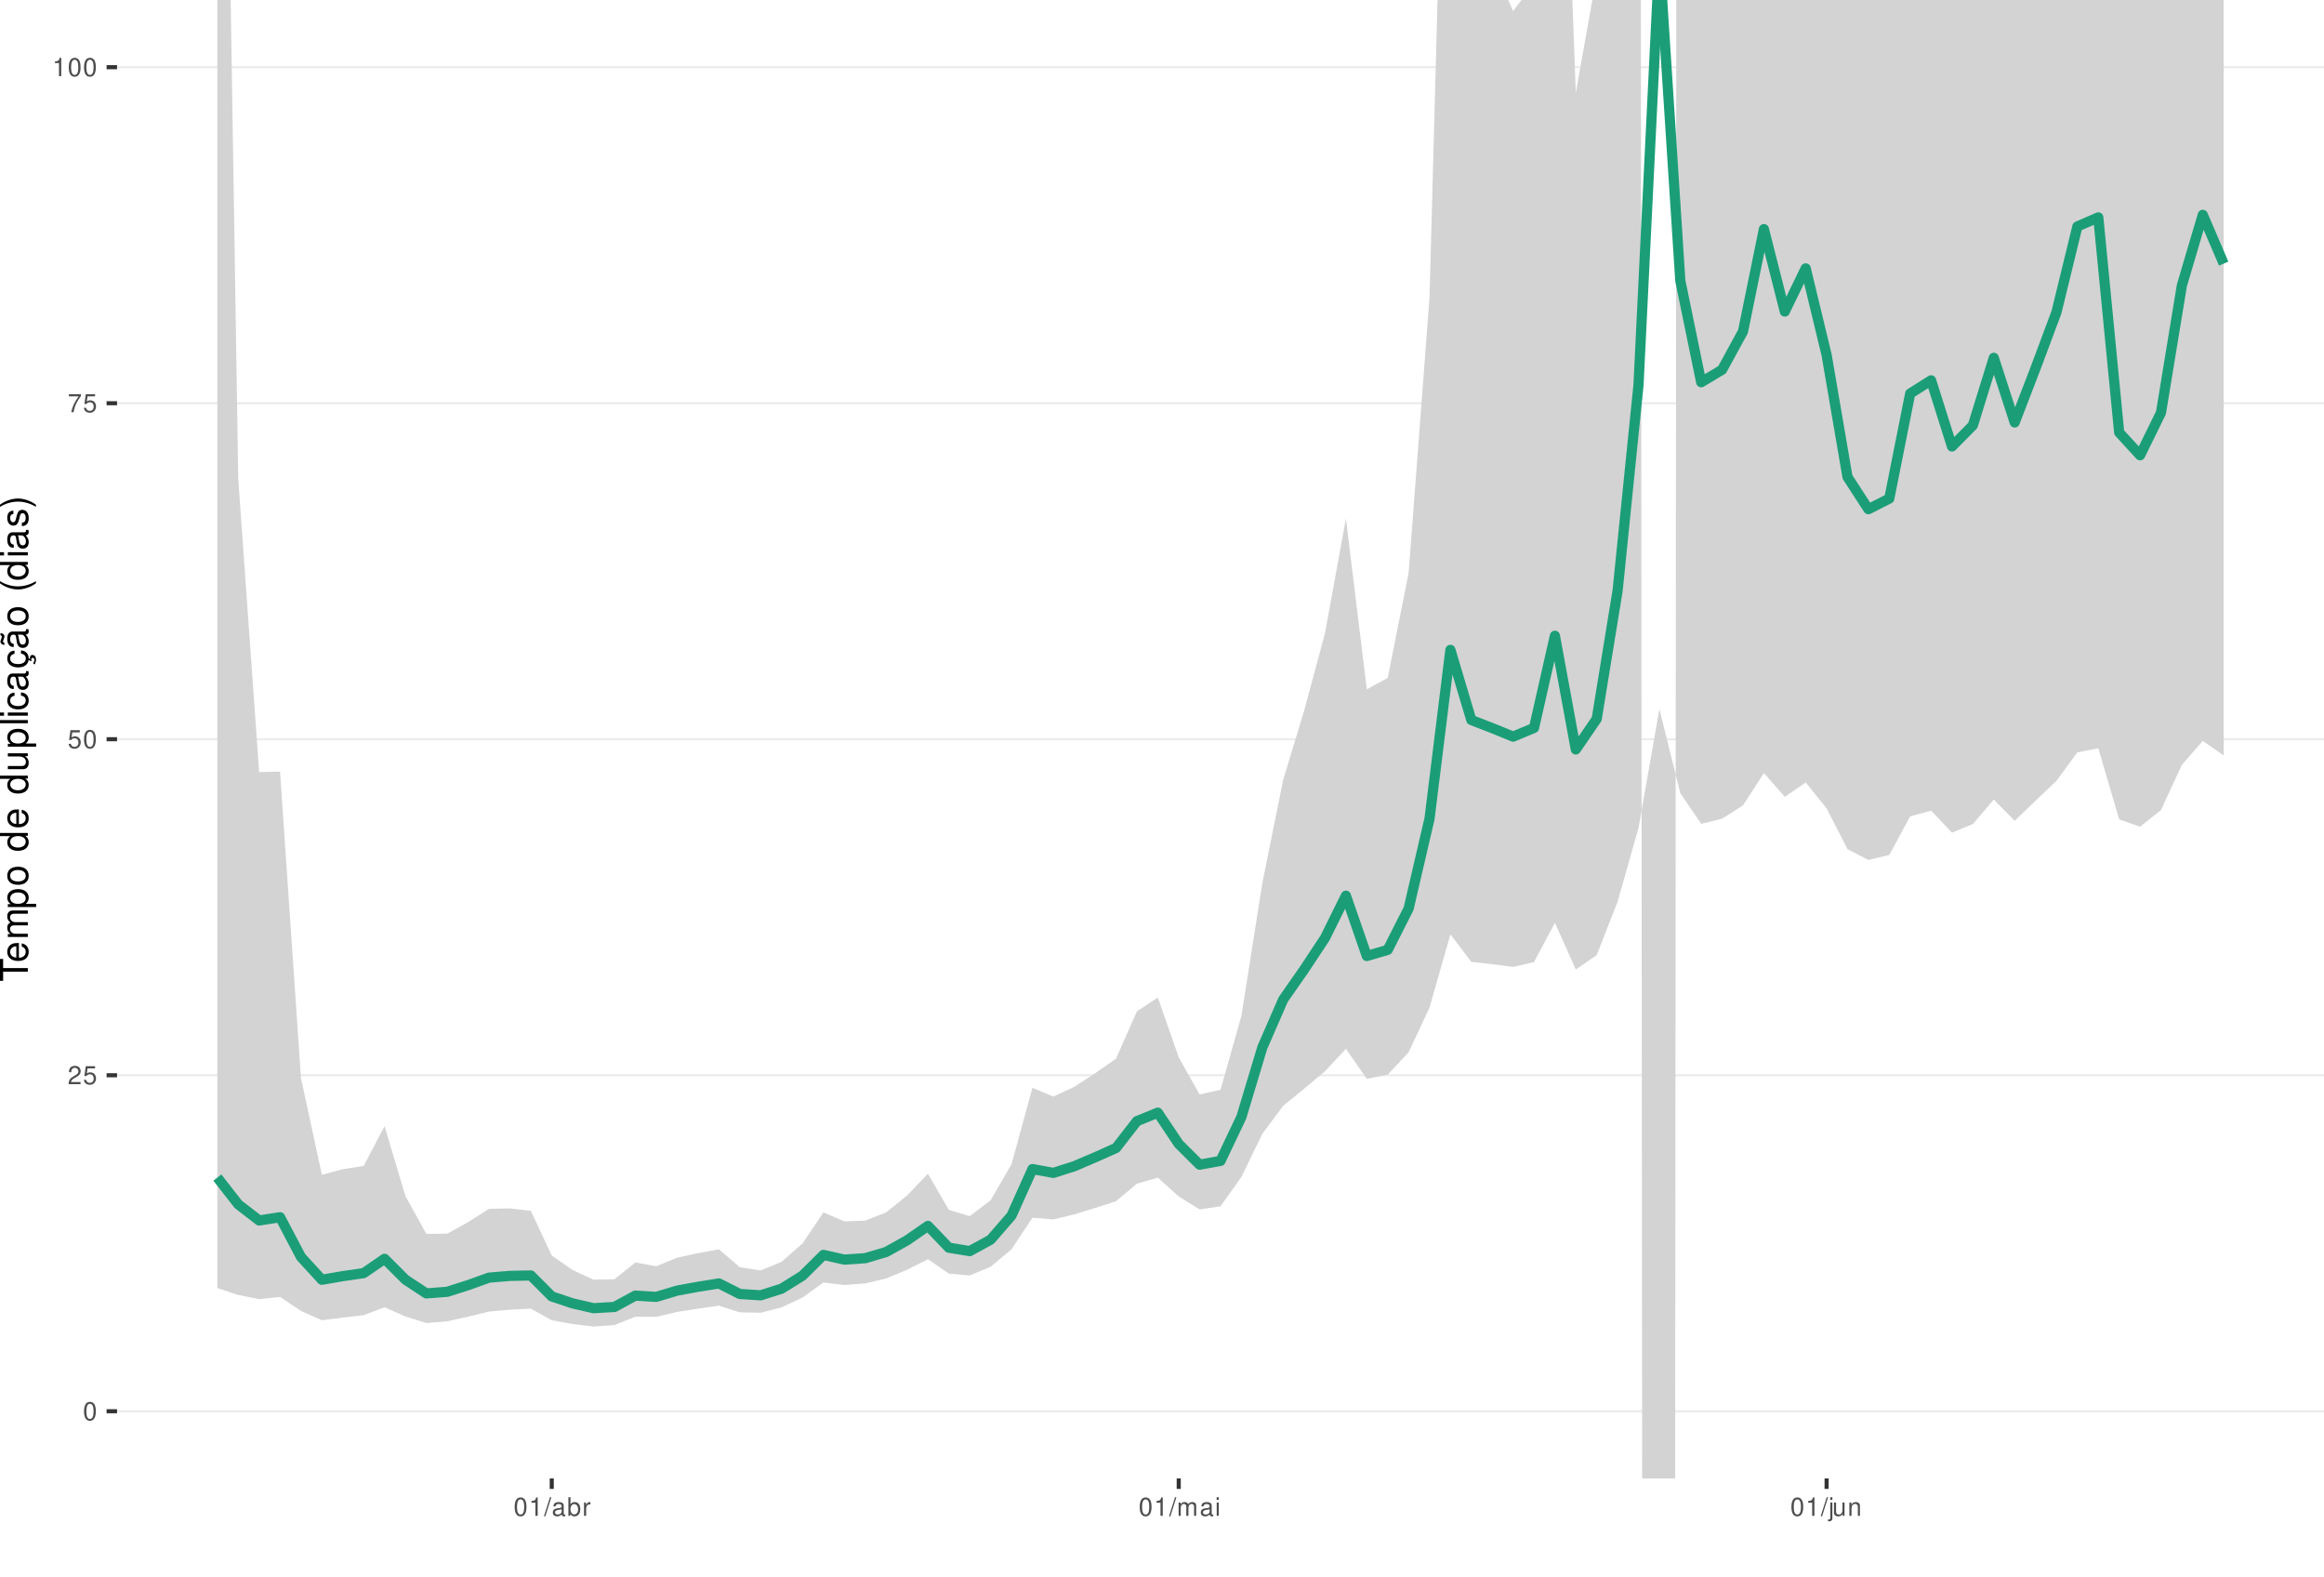
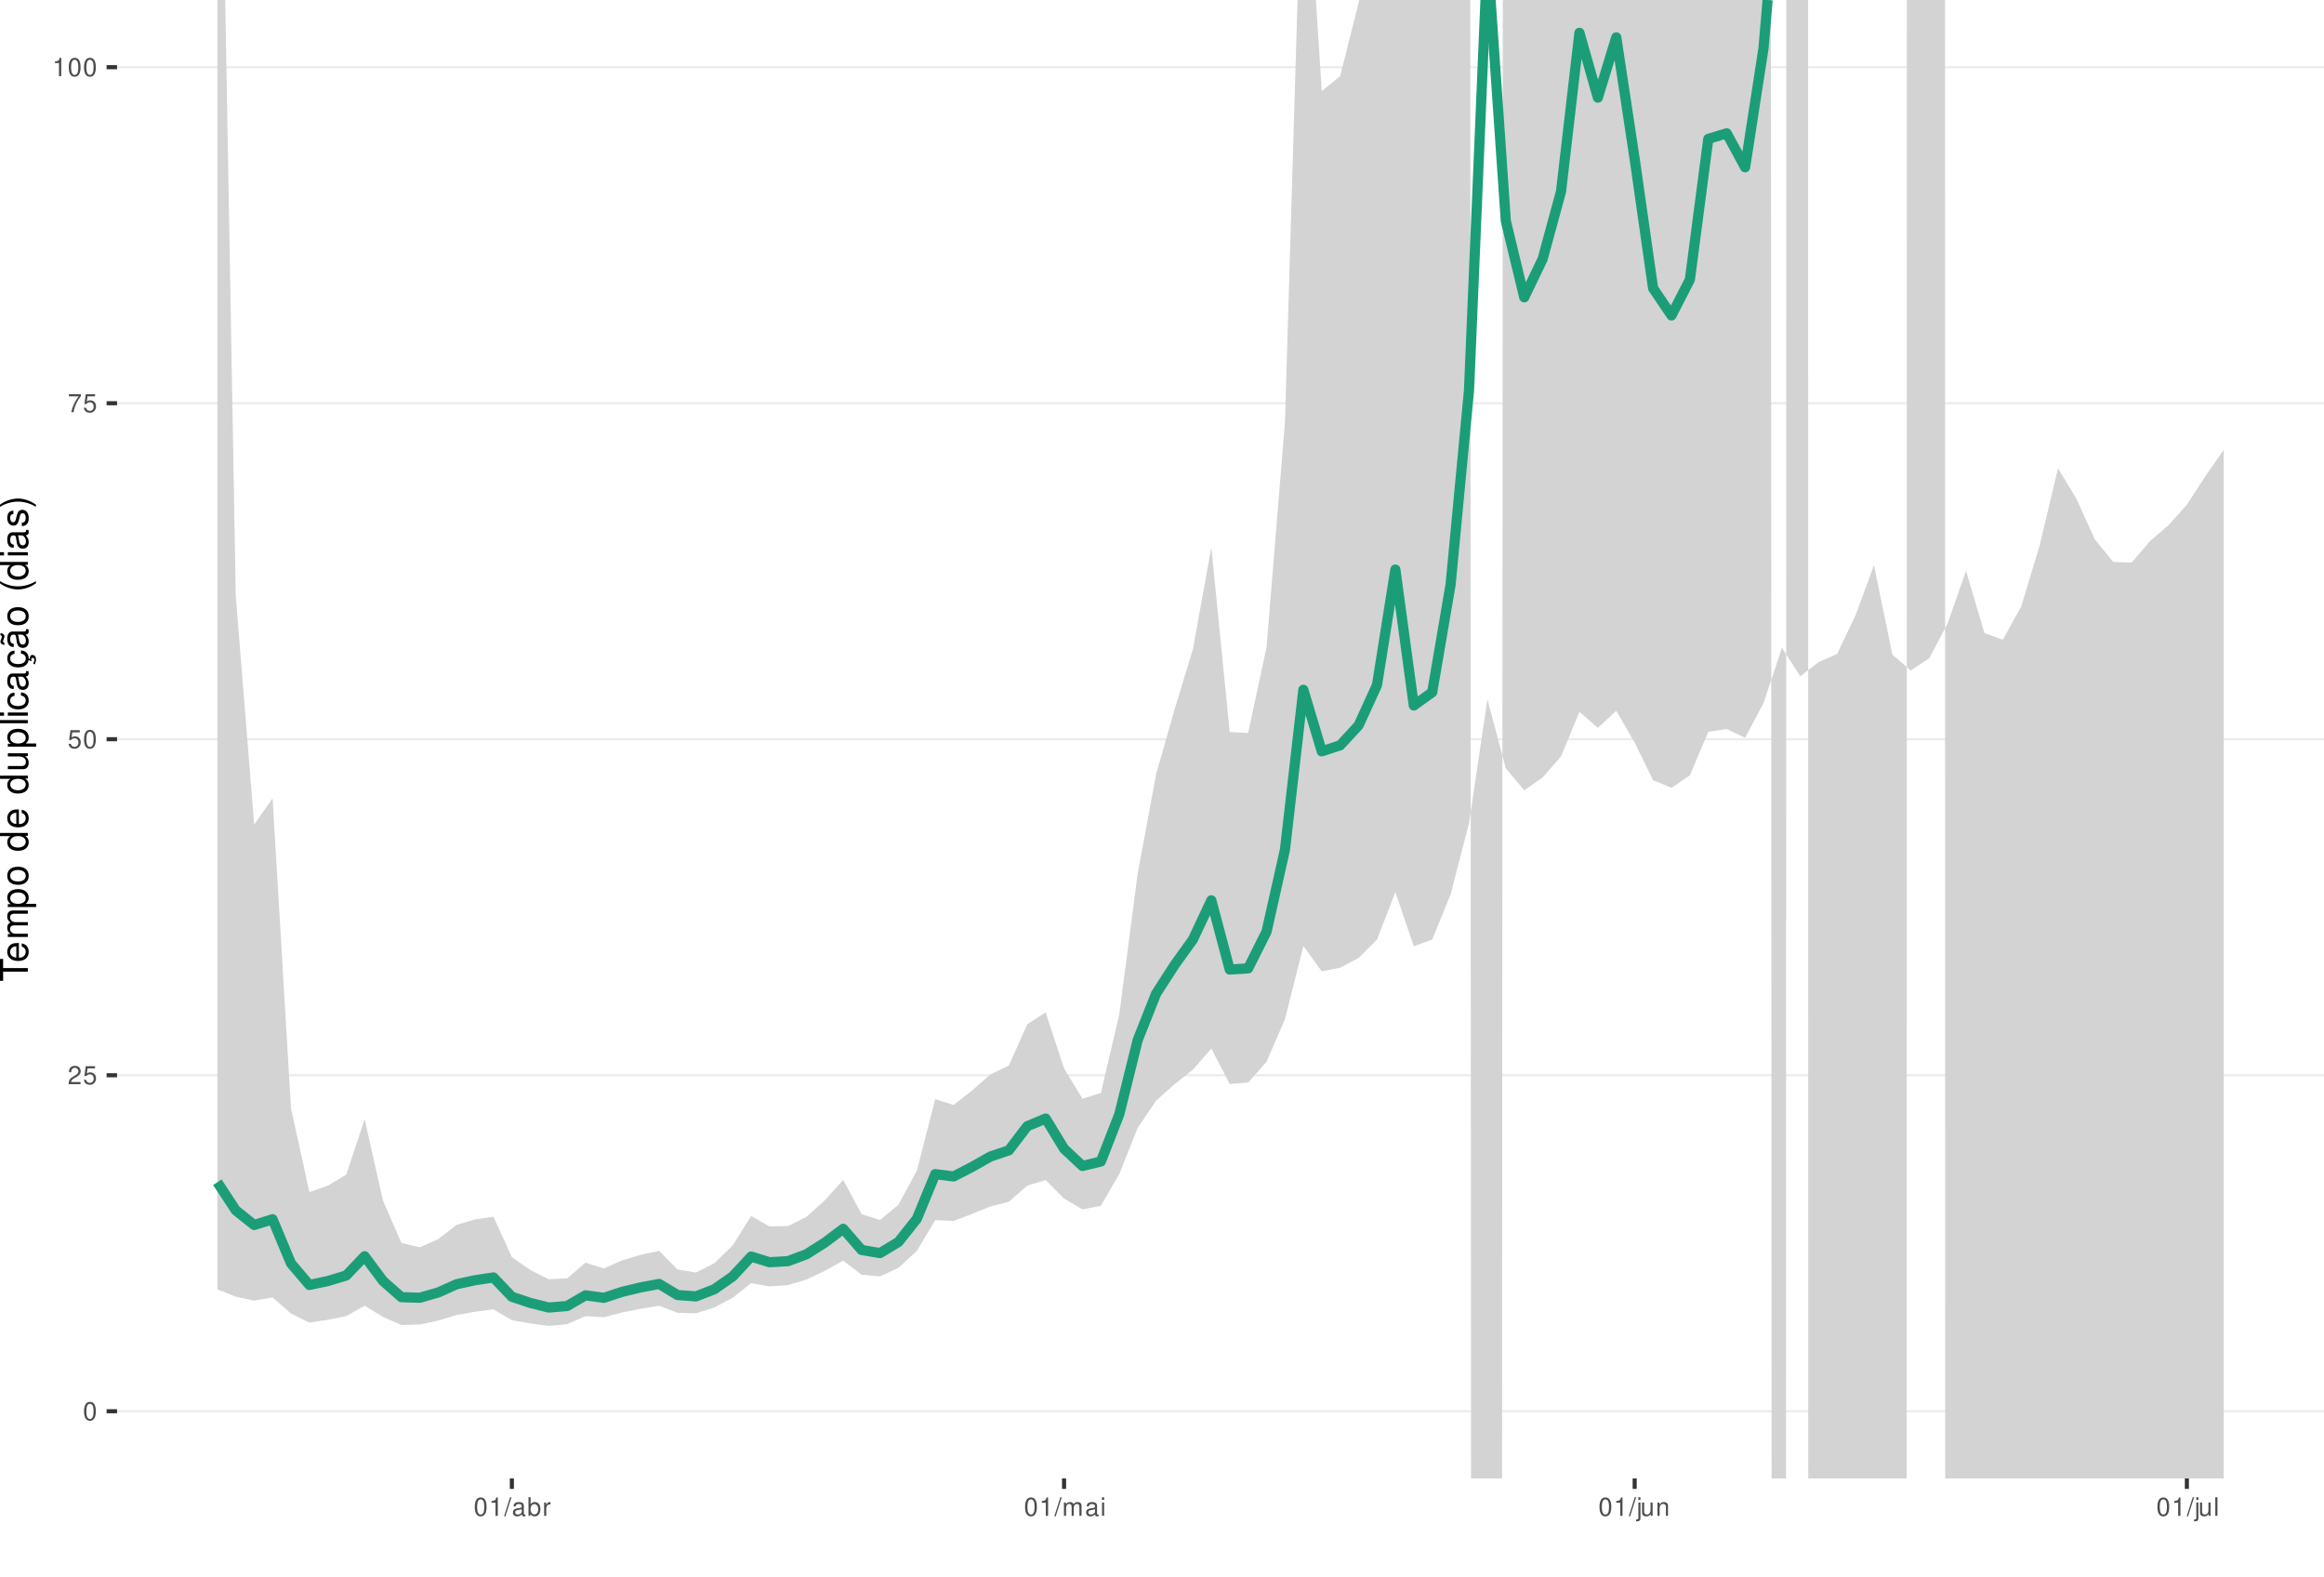
<svg xmlns="http://www.w3.org/2000/svg" xmlns:xlink="http://www.w3.org/1999/xlink" width="609pt" height="413pt" viewBox="0 0 609 413" version="1.1">
  <defs>
    <g>
      <symbol overflow="visible" id="glyph0-0">
        <path style="stroke:none;" d="" />
      </symbol>
      <symbol overflow="visible" id="glyph0-1">
        <path style="stroke:none;" d="M 1.828 -4.812 C 1.391 -4.812 0.984 -4.609 0.75 -4.281 C 0.438 -3.859 0.281 -3.219 0.281 -2.328 C 0.281 -0.703 0.812 0.156 1.828 0.156 C 2.828 0.156 3.375 -0.703 3.375 -2.297 C 3.375 -3.219 3.234 -3.844 2.922 -4.281 C 2.672 -4.625 2.281 -4.812 1.828 -4.812 Z M 1.828 -4.297 C 2.469 -4.297 2.781 -3.641 2.781 -2.344 C 2.781 -0.969 2.469 -0.328 1.812 -0.328 C 1.203 -0.328 0.891 -1 0.891 -2.328 C 0.891 -3.641 1.203 -4.297 1.828 -4.297 Z M 1.828 -4.297 " />
      </symbol>
      <symbol overflow="visible" id="glyph0-2">
        <path style="stroke:none;" d="M 3.375 -0.578 L 0.891 -0.578 C 0.938 -0.984 1.156 -1.234 1.734 -1.578 L 2.406 -1.953 C 3.062 -2.328 3.406 -2.812 3.406 -3.406 C 3.406 -3.812 3.234 -4.188 2.969 -4.438 C 2.688 -4.688 2.344 -4.812 1.891 -4.812 C 1.297 -4.812 0.844 -4.594 0.578 -4.188 C 0.422 -3.938 0.344 -3.641 0.328 -3.141 L 0.922 -3.141 C 0.938 -3.469 0.984 -3.672 1.062 -3.828 C 1.219 -4.125 1.516 -4.297 1.875 -4.297 C 2.406 -4.297 2.797 -3.906 2.797 -3.391 C 2.797 -3.016 2.578 -2.672 2.156 -2.438 L 1.547 -2.078 C 0.562 -1.516 0.281 -1.062 0.219 0 L 3.375 0 Z M 3.375 -0.578 " />
      </symbol>
      <symbol overflow="visible" id="glyph0-3">
        <path style="stroke:none;" d="M 3.172 -4.719 L 0.734 -4.719 L 0.375 -2.156 L 0.922 -2.156 C 1.188 -2.469 1.422 -2.594 1.797 -2.594 C 2.422 -2.594 2.812 -2.156 2.812 -1.453 C 2.812 -0.781 2.422 -0.359 1.781 -0.359 C 1.266 -0.359 0.953 -0.625 0.812 -1.156 L 0.234 -1.156 C 0.312 -0.766 0.375 -0.578 0.516 -0.406 C 0.781 -0.047 1.266 0.156 1.797 0.156 C 2.75 0.156 3.422 -0.547 3.422 -1.531 C 3.422 -2.469 2.797 -3.109 1.891 -3.109 C 1.562 -3.109 1.297 -3.016 1.016 -2.828 L 1.203 -4.141 L 3.172 -4.141 Z M 3.172 -4.719 " />
      </symbol>
      <symbol overflow="visible" id="glyph0-4">
        <path style="stroke:none;" d="M 3.469 -4.719 L 0.312 -4.719 L 0.312 -4.141 L 2.859 -4.141 C 1.734 -2.531 1.266 -1.547 0.922 0 L 1.547 0 C 1.797 -1.516 2.391 -2.812 3.469 -4.234 Z M 3.469 -4.719 " />
      </symbol>
      <symbol overflow="visible" id="glyph0-5">
        <path style="stroke:none;" d="M 1.719 -3.422 L 1.719 0 L 2.312 0 L 2.312 -4.812 L 1.922 -4.812 C 1.719 -4.078 1.578 -3.969 0.672 -3.859 L 0.672 -3.422 Z M 1.719 -3.422 " />
      </symbol>
      <symbol overflow="visible" id="glyph0-6">
        <path style="stroke:none;" d="M 1.531 -4.859 L -0.047 0.141 L 0.312 0.141 L 1.891 -4.859 Z M 1.531 -4.859 " />
      </symbol>
      <symbol overflow="visible" id="glyph0-7">
        <path style="stroke:none;" d="M 3.562 -0.328 C 3.5 -0.312 3.469 -0.312 3.438 -0.312 C 3.25 -0.312 3.141 -0.406 3.141 -0.578 L 3.141 -2.641 C 3.141 -3.25 2.688 -3.594 1.828 -3.594 C 1.312 -3.594 0.906 -3.438 0.672 -3.188 C 0.516 -3 0.453 -2.797 0.438 -2.453 L 0.984 -2.453 C 1.031 -2.875 1.297 -3.078 1.812 -3.078 C 2.312 -3.078 2.594 -2.891 2.594 -2.562 L 2.594 -2.406 C 2.578 -2.172 2.469 -2.078 2.016 -2.031 C 1.219 -1.922 1.109 -1.891 0.891 -1.812 C 0.484 -1.641 0.281 -1.328 0.281 -0.875 C 0.281 -0.25 0.719 0.156 1.422 0.156 C 1.859 0.156 2.219 0 2.609 -0.359 C 2.656 0 2.828 0.156 3.188 0.156 C 3.297 0.156 3.375 0.141 3.562 0.094 Z M 2.594 -1.094 C 2.594 -0.906 2.531 -0.797 2.375 -0.641 C 2.141 -0.438 1.875 -0.328 1.547 -0.328 C 1.109 -0.328 0.859 -0.547 0.859 -0.891 C 0.859 -1.266 1.094 -1.438 1.703 -1.531 C 2.297 -1.609 2.406 -1.641 2.594 -1.719 Z M 2.594 -1.094 " />
      </symbol>
      <symbol overflow="visible" id="glyph0-8">
        <path style="stroke:none;" d="M 0.359 -4.859 L 0.359 0 L 0.859 0 L 0.859 -0.453 C 1.125 -0.047 1.484 0.156 1.969 0.156 C 2.875 0.156 3.484 -0.594 3.484 -1.75 C 3.484 -2.891 2.922 -3.594 1.984 -3.594 C 1.516 -3.594 1.172 -3.406 0.906 -3.016 L 0.906 -4.859 Z M 1.891 -3.062 C 2.5 -3.062 2.906 -2.531 2.906 -1.703 C 2.906 -0.906 2.484 -0.359 1.891 -0.359 C 1.297 -0.359 0.906 -0.906 0.906 -1.719 C 0.906 -2.531 1.297 -3.062 1.891 -3.062 Z M 1.891 -3.062 " />
      </symbol>
      <symbol overflow="visible" id="glyph0-9">
        <path style="stroke:none;" d="M 0.453 -3.484 L 0.453 0 L 1.016 0 L 1.016 -1.812 C 1.031 -2.656 1.375 -3.016 2.141 -3 L 2.141 -3.562 C 2.047 -3.578 1.984 -3.594 1.922 -3.594 C 1.562 -3.594 1.297 -3.375 0.969 -2.859 L 0.969 -3.484 Z M 0.453 -3.484 " />
      </symbol>
      <symbol overflow="visible" id="glyph0-10">
        <path style="stroke:none;" d="M 0.469 -3.484 L 0.469 0 L 1.031 0 L 1.031 -2.188 C 1.031 -2.703 1.391 -3.109 1.844 -3.109 C 2.25 -3.109 2.484 -2.844 2.484 -2.406 L 2.484 0 L 3.047 0 L 3.047 -2.188 C 3.047 -2.703 3.422 -3.109 3.875 -3.109 C 4.266 -3.109 4.516 -2.844 4.516 -2.406 L 4.516 0 L 5.078 0 L 5.078 -2.609 C 5.078 -3.234 4.719 -3.594 4.062 -3.594 C 3.594 -3.594 3.312 -3.453 2.984 -3.062 C 2.781 -3.422 2.5 -3.594 2.047 -3.594 C 1.578 -3.594 1.266 -3.422 0.984 -3 L 0.984 -3.484 Z M 0.469 -3.484 " />
      </symbol>
      <symbol overflow="visible" id="glyph0-11">
        <path style="stroke:none;" d="M 1 -3.484 L 0.453 -3.484 L 0.453 0 L 1 0 Z M 1 -4.859 L 0.438 -4.859 L 0.438 -4.156 L 1 -4.156 Z M 1 -4.859 " />
      </symbol>
      <symbol overflow="visible" id="glyph0-12">
        <path style="stroke:none;" d="M 0.469 -3.484 L 0.469 0.5 C 0.469 0.859 0.359 0.969 0.016 0.969 C -0.031 0.969 -0.047 0.969 -0.125 0.953 L -0.125 1.438 C -0.047 1.438 -0.016 1.453 0.062 1.453 C 0.688 1.453 1.016 1.203 1.016 0.719 L 1.016 -3.484 Z M 1.016 -4.859 L 0.469 -4.859 L 0.469 -4.156 L 1.016 -4.156 Z M 1.016 -4.859 " />
      </symbol>
      <symbol overflow="visible" id="glyph0-13">
        <path style="stroke:none;" d="M 3.203 0 L 3.203 -3.484 L 2.656 -3.484 L 2.656 -1.516 C 2.656 -0.797 2.281 -0.328 1.703 -0.328 C 1.266 -0.328 0.984 -0.594 0.984 -1.016 L 0.984 -3.484 L 0.438 -3.484 L 0.438 -0.797 C 0.438 -0.219 0.859 0.156 1.547 0.156 C 2.062 0.156 2.391 -0.031 2.703 -0.484 L 2.703 0 Z M 3.203 0 " />
      </symbol>
      <symbol overflow="visible" id="glyph0-14">
        <path style="stroke:none;" d="M 0.469 -3.484 L 0.469 0 L 1.031 0 L 1.031 -1.922 C 1.031 -2.641 1.391 -3.109 1.969 -3.109 C 2.406 -3.109 2.688 -2.828 2.688 -2.422 L 2.688 0 L 3.234 0 L 3.234 -2.641 C 3.234 -3.219 2.812 -3.594 2.141 -3.594 C 1.625 -3.594 1.281 -3.391 0.984 -2.906 L 0.984 -3.484 Z M 0.469 -3.484 " />
+       </symbol>
+       <symbol overflow="visible" id="glyph0-15">
+         <path style="stroke:none;" d="M 1.016 -4.859 L 0.453 -4.859 L 0.453 0 L 1.016 0 Z M 1.016 -4.859 " />
      </symbol>
      <symbol overflow="visible" id="glyph1-0">
        <path style="stroke:none;" d="" />
      </symbol>
      <symbol overflow="visible" id="glyph1-1">
        <path style="stroke:none;" d="M -6.469 -3.547 L -6.469 -5.938 L -7.297 -5.938 L -7.297 -0.203 L -6.469 -0.203 L -6.469 -2.609 L 0 -2.609 L 0 -3.547 Z M -6.469 -3.547 " />
      </symbol>
      <symbol overflow="visible" id="glyph1-2">
        <path style="stroke:none;" d="M -2.344 -5.125 C -3.141 -5.125 -3.625 -5.062 -4.016 -4.922 C -4.875 -4.578 -5.391 -3.781 -5.391 -2.797 C -5.391 -1.344 -4.281 -0.406 -2.547 -0.406 C -0.812 -0.406 0.234 -1.297 0.234 -2.781 C 0.234 -3.984 -0.453 -4.812 -1.594 -5.016 L -1.594 -4.188 C -0.906 -3.953 -0.547 -3.484 -0.547 -2.812 C -0.547 -2.281 -0.781 -1.828 -1.219 -1.547 C -1.516 -1.344 -1.812 -1.281 -2.344 -1.266 Z M -3.016 -1.297 C -3.984 -1.359 -4.625 -1.953 -4.625 -2.797 C -4.625 -3.641 -3.953 -4.234 -3.016 -4.234 Z M -3.016 -1.297 " />
      </symbol>
      <symbol overflow="visible" id="glyph1-3">
        <path style="stroke:none;" d="M -5.234 -0.703 L 0 -0.703 L 0 -1.547 L -3.297 -1.547 C -4.047 -1.547 -4.656 -2.094 -4.656 -2.766 C -4.656 -3.391 -4.281 -3.734 -3.609 -3.734 L 0 -3.734 L 0 -4.578 L -3.297 -4.578 C -4.047 -4.578 -4.656 -5.125 -4.656 -5.812 C -4.656 -6.422 -4.266 -6.781 -3.609 -6.781 L 0 -6.781 L 0 -7.625 L -3.938 -7.625 C -4.875 -7.625 -5.391 -7.078 -5.391 -6.094 C -5.391 -5.406 -5.188 -4.984 -4.594 -4.484 C -5.156 -4.188 -5.391 -3.766 -5.391 -3.078 C -5.391 -2.375 -5.125 -1.906 -4.5 -1.469 L -5.234 -1.469 Z M -5.234 -0.703 " />
      </symbol>
      <symbol overflow="visible" id="glyph1-4">
        <path style="stroke:none;" d="M 2.188 -0.547 L 2.188 -1.375 L -0.547 -1.375 C -0.016 -1.812 0.234 -2.312 0.234 -2.984 C 0.234 -4.344 -0.859 -5.234 -2.531 -5.234 C -4.297 -5.234 -5.391 -4.375 -5.391 -2.984 C -5.391 -2.266 -5.062 -1.703 -4.453 -1.312 L -5.234 -1.312 L -5.234 -0.547 Z M -4.609 -2.844 C -4.609 -3.766 -3.797 -4.359 -2.547 -4.359 C -1.359 -4.359 -0.547 -3.75 -0.547 -2.844 C -0.547 -1.953 -1.344 -1.375 -2.578 -1.375 C -3.812 -1.375 -4.609 -1.953 -4.609 -2.844 Z M -4.609 -2.844 " />
      </symbol>
      <symbol overflow="visible" id="glyph1-5">
        <path style="stroke:none;" d="M -5.391 -2.719 C -5.391 -1.234 -4.344 -0.359 -2.578 -0.359 C -0.812 -0.359 0.234 -1.234 0.234 -2.734 C 0.234 -4.203 -0.812 -5.094 -2.547 -5.094 C -4.359 -5.094 -5.391 -4.234 -5.391 -2.719 Z M -4.625 -2.734 C -4.625 -3.672 -3.844 -4.234 -2.547 -4.234 C -1.312 -4.234 -0.547 -3.656 -0.547 -2.734 C -0.547 -1.797 -1.312 -1.234 -2.578 -1.234 C -3.844 -1.234 -4.625 -1.797 -4.625 -2.734 Z M -4.625 -2.734 " />
      </symbol>
      <symbol overflow="visible" id="glyph1-6">
        <path style="stroke:none;" d="" />
      </symbol>
      <symbol overflow="visible" id="glyph1-7">
        <path style="stroke:none;" d="M -7.297 -4.953 L -7.297 -4.125 L -4.578 -4.125 C -5.109 -3.766 -5.391 -3.203 -5.391 -2.516 C -5.391 -1.156 -4.297 -0.266 -2.625 -0.266 C -0.859 -0.266 0.234 -1.125 0.234 -2.547 C 0.234 -3.266 -0.047 -3.766 -0.688 -4.203 L 0 -4.203 L 0 -4.953 Z M -4.609 -2.656 C -4.609 -3.547 -3.812 -4.125 -2.562 -4.125 C -1.344 -4.125 -0.547 -3.547 -0.547 -2.656 C -0.547 -1.734 -1.359 -1.125 -2.578 -1.125 C -3.797 -1.125 -4.609 -1.734 -4.609 -2.656 Z M -4.609 -2.656 " />
      </symbol>
      <symbol overflow="visible" id="glyph1-8">
        <path style="stroke:none;" d="M 0 -4.812 L -5.234 -4.812 L -5.234 -3.984 L -2.266 -3.984 C -1.203 -3.984 -0.5 -3.438 -0.5 -2.562 C -0.5 -1.906 -0.906 -1.484 -1.531 -1.484 L -5.234 -1.484 L -5.234 -0.656 L -1.203 -0.656 C -0.328 -0.656 0.234 -1.297 0.234 -2.312 C 0.234 -3.094 -0.047 -3.578 -0.734 -4.062 L 0 -4.062 Z M 0 -4.812 " />
      </symbol>
      <symbol overflow="visible" id="glyph1-9">
        <path style="stroke:none;" d="M -7.297 -1.516 L -7.297 -0.688 L 0 -0.688 L 0 -1.516 Z M -7.297 -1.516 " />
      </symbol>
      <symbol overflow="visible" id="glyph1-10">
        <path style="stroke:none;" d="M -5.234 -1.5 L -5.234 -0.672 L 0 -0.672 L 0 -1.5 Z M -7.297 -1.5 L -7.297 -0.656 L -6.234 -0.656 L -6.234 -1.5 Z M -7.297 -1.5 " />
      </symbol>
      <symbol overflow="visible" id="glyph1-11">
        <path style="stroke:none;" d="M -3.484 -4.703 C -3.984 -4.672 -4.312 -4.562 -4.609 -4.359 C -5.094 -4 -5.391 -3.375 -5.391 -2.641 C -5.391 -1.219 -4.266 -0.312 -2.531 -0.312 C -0.844 -0.312 0.234 -1.203 0.234 -2.625 C 0.234 -3.875 -0.516 -4.672 -1.797 -4.766 L -1.797 -3.938 C -0.953 -3.797 -0.547 -3.359 -0.547 -2.656 C -0.547 -1.734 -1.297 -1.188 -2.531 -1.188 C -3.844 -1.188 -4.625 -1.719 -4.625 -2.625 C -4.625 -3.328 -4.203 -3.766 -3.484 -3.875 Z M -3.484 -4.703 " />
      </symbol>
      <symbol overflow="visible" id="glyph1-12">
        <path style="stroke:none;" d="M -0.484 -5.344 C -0.469 -5.266 -0.469 -5.219 -0.469 -5.172 C -0.469 -4.875 -0.625 -4.719 -0.875 -4.719 L -3.953 -4.719 C -4.891 -4.719 -5.391 -4.047 -5.391 -2.75 C -5.391 -1.984 -5.172 -1.375 -4.781 -1.016 C -4.516 -0.766 -4.203 -0.672 -3.688 -0.656 L -3.688 -1.484 C -4.328 -1.562 -4.625 -1.938 -4.625 -2.719 C -4.625 -3.484 -4.344 -3.891 -3.844 -3.891 L -3.625 -3.891 C -3.266 -3.875 -3.125 -3.703 -3.047 -3.016 C -2.891 -1.844 -2.844 -1.656 -2.719 -1.344 C -2.453 -0.734 -2 -0.422 -1.312 -0.422 C -0.375 -0.422 0.234 -1.078 0.234 -2.141 C 0.234 -2.797 0 -3.328 -0.547 -3.922 C 0 -3.984 0.234 -4.234 0.234 -4.781 C 0.234 -4.953 0.203 -5.062 0.141 -5.344 Z M -1.656 -3.891 C -1.375 -3.891 -1.203 -3.812 -0.969 -3.562 C -0.656 -3.219 -0.5 -2.812 -0.5 -2.312 C -0.5 -1.672 -0.812 -1.297 -1.344 -1.297 C -1.891 -1.297 -2.172 -1.656 -2.297 -2.547 C -2.422 -3.438 -2.453 -3.609 -2.594 -3.891 Z M -1.656 -3.891 " />
      </symbol>
      <symbol overflow="visible" id="glyph1-13">
        <path style="stroke:none;" d="M 0.234 -2.641 C 0.234 -3.875 -0.547 -4.703 -1.797 -4.766 L -1.797 -3.938 C -0.953 -3.797 -0.531 -3.359 -0.531 -2.656 C -0.531 -1.734 -1.281 -1.188 -2.516 -1.188 C -3.844 -1.188 -4.625 -1.719 -4.625 -2.625 C -4.625 -3.328 -4.203 -3.766 -3.484 -3.875 L -3.484 -4.703 C -3.984 -4.672 -4.312 -4.562 -4.609 -4.359 C -5.094 -4 -5.391 -3.375 -5.391 -2.641 C -5.391 -1.219 -4.266 -0.312 -2.531 -0.312 C -1.469 -0.312 -0.625 -0.672 -0.156 -1.312 C 0.047 -1.594 0.125 -1.812 0.203 -2.25 L 0.922 -1.938 L 0.984 -2.062 C 0.938 -2.188 0.906 -2.25 0.906 -2.375 C 0.906 -2.656 1.047 -2.828 1.281 -2.828 C 1.547 -2.828 1.734 -2.594 1.734 -2.297 C 1.734 -2.031 1.672 -1.844 1.438 -1.406 L 1.406 -1.312 L 1.812 -1.094 C 2.078 -1.75 2.141 -1.953 2.141 -2.344 C 2.141 -3.109 1.781 -3.578 1.203 -3.578 C 0.781 -3.578 0.547 -3.297 0.547 -2.797 C 0.547 -2.703 0.547 -2.641 0.562 -2.516 Z M 0.234 -2.641 " />
      </symbol>
      <symbol overflow="visible" id="glyph1-14">
        <path style="stroke:none;" d="M -0.484 -5.344 C -0.469 -5.266 -0.469 -5.219 -0.469 -5.172 C -0.469 -4.875 -0.625 -4.719 -0.875 -4.719 L -3.953 -4.719 C -4.891 -4.719 -5.391 -4.047 -5.391 -2.75 C -5.391 -1.984 -5.172 -1.375 -4.781 -1.016 C -4.516 -0.766 -4.203 -0.672 -3.688 -0.656 L -3.688 -1.484 C -4.328 -1.562 -4.625 -1.938 -4.625 -2.719 C -4.625 -3.484 -4.344 -3.891 -3.844 -3.891 L -3.625 -3.891 C -3.266 -3.875 -3.125 -3.703 -3.047 -3.016 C -2.891 -1.844 -2.844 -1.656 -2.719 -1.344 C -2.453 -0.734 -2 -0.422 -1.312 -0.422 C -0.375 -0.422 0.234 -1.078 0.234 -2.141 C 0.234 -2.797 0 -3.328 -0.547 -3.922 C 0 -3.984 0.234 -4.234 0.234 -4.781 C 0.234 -4.953 0.203 -5.062 0.141 -5.344 Z M -1.656 -3.891 C -1.375 -3.891 -1.203 -3.812 -0.969 -3.562 C -0.656 -3.219 -0.5 -2.812 -0.5 -2.312 C -0.5 -1.672 -0.812 -1.297 -1.344 -1.297 C -1.891 -1.297 -2.172 -1.656 -2.297 -2.547 C -2.422 -3.438 -2.453 -3.609 -2.594 -3.891 Z M -7.172 -3.75 C -6.922 -3.672 -6.812 -3.547 -6.812 -3.375 C -6.812 -3.25 -6.875 -2.984 -6.984 -2.734 C -7.156 -2.312 -7.172 -2.25 -7.172 -2.047 C -7.172 -1.594 -6.797 -1.297 -6.141 -1.188 L -6.141 -1.766 C -6.375 -1.812 -6.5 -1.938 -6.5 -2.094 C -6.5 -2.203 -6.469 -2.344 -6.375 -2.578 C -6.156 -3.156 -6.125 -3.234 -6.125 -3.438 C -6.125 -3.922 -6.484 -4.219 -7.172 -4.312 Z M -7.172 -3.75 " />
      </symbol>
      <symbol overflow="visible" id="glyph1-15">
        <path style="stroke:none;" d="M -7.297 -2.359 C -5.984 -1.359 -4.156 -0.734 -2.594 -0.734 C -1.016 -0.734 0.812 -1.359 2.125 -2.359 L 2.125 -2.906 C 0.688 -2.031 -0.984 -1.547 -2.594 -1.547 C -4.188 -1.547 -5.875 -2.031 -7.297 -2.906 Z M -7.297 -2.359 " />
      </symbol>
      <symbol overflow="visible" id="glyph1-16">
        <path style="stroke:none;" d="M -3.781 -4.375 C -4.812 -4.375 -5.391 -3.688 -5.391 -2.484 C -5.391 -1.266 -4.766 -0.469 -3.797 -0.469 C -2.969 -0.469 -2.578 -0.891 -2.281 -2.125 L -2.094 -2.906 C -1.953 -3.484 -1.734 -3.719 -1.375 -3.719 C -0.875 -3.719 -0.547 -3.234 -0.547 -2.5 C -0.547 -2.047 -0.672 -1.672 -0.891 -1.453 C -1.047 -1.328 -1.188 -1.266 -1.562 -1.219 L -1.562 -0.344 C -0.344 -0.375 0.234 -1.062 0.234 -2.438 C 0.234 -3.75 -0.422 -4.594 -1.438 -4.594 C -2.203 -4.594 -2.641 -4.156 -2.891 -3.109 L -3.078 -2.312 C -3.234 -1.625 -3.453 -1.344 -3.828 -1.344 C -4.312 -1.344 -4.625 -1.766 -4.625 -2.453 C -4.625 -3.125 -4.328 -3.484 -3.781 -3.5 Z M -3.781 -4.375 " />
      </symbol>
      <symbol overflow="visible" id="glyph1-17">
        <path style="stroke:none;" d="M 2.125 -0.938 C 0.812 -1.938 -1.016 -2.562 -2.578 -2.562 C -4.156 -2.562 -5.984 -1.938 -7.297 -0.938 L -7.297 -0.375 C -5.859 -1.266 -4.188 -1.75 -2.578 -1.75 C -0.984 -1.75 0.703 -1.266 2.125 -0.375 Z M 2.125 -0.938 " />
      </symbol>
    </g>
    <clipPath id="clip1">
      <path d="M 30.672 0 L 609 0 L 609 387.328 L 30.672 387.328 Z M 30.672 0 " />
    </clipPath>
    <clipPath id="clip2">
      <path d="M 30.672 369 L 609 369 L 609 370 L 30.672 370 Z M 30.672 369 " />
    </clipPath>
    <clipPath id="clip3">
      <path d="M 30.672 281 L 609 281 L 609 282 L 30.672 282 Z M 30.672 281 " />
    </clipPath>
    <clipPath id="clip4">
      <path d="M 30.672 193 L 609 193 L 609 194 L 30.672 194 Z M 30.672 193 " />
    </clipPath>
    <clipPath id="clip5">
      <path d="M 30.672 105 L 609 105 L 609 106 L 30.672 106 Z M 30.672 105 " />
    </clipPath>
    <clipPath id="clip6">
      <path d="M 30.672 17 L 609 17 L 609 18 L 30.672 18 Z M 30.672 17 " />
    </clipPath>
    <clipPath id="clip7">
      <path d="M 56 0 L 583 0 L 583 387.328 L 56 387.328 Z M 56 0 " />
    </clipPath>
  </defs>
  <g id="surface36">
    <rect x="0" y="0" width="609" height="413" style="fill:rgb(100%,100%,100%);fill-opacity:1;stroke:none;" />
    <rect x="0" y="0" width="609" height="413" style="fill:rgb(100%,100%,100%);fill-opacity:1;stroke:none;" />
    <path style="fill:none;stroke-width:1.067;stroke-linecap:round;stroke-linejoin:round;stroke:rgb(100%,100%,100%);stroke-opacity:1;stroke-miterlimit:10;" d="M 0 413 L 609 413 L 609 0 L 0 0 Z M 0 413 " />
    <g clip-path="url(#clip1)" clip-rule="nonzero">
      <path style=" stroke:none;fill-rule:nonzero;fill:rgb(100%,100%,100%);fill-opacity:1;" d="M 30.672 387.328 L 609 387.328 L 609 0 L 30.672 0 Z M 30.672 387.328 " />
    </g>
    <g clip-path="url(#clip2)" clip-rule="nonzero">
      <path style="fill:none;stroke-width:0.533;stroke-linecap:butt;stroke-linejoin:round;stroke:rgb(92.157%,92.157%,92.157%);stroke-opacity:1;stroke-miterlimit:10;" d="M 30.672 369.723 L 609 369.723 " />
    </g>
    <g clip-path="url(#clip3)" clip-rule="nonzero">
      <path style="fill:none;stroke-width:0.533;stroke-linecap:butt;stroke-linejoin:round;stroke:rgb(92.157%,92.157%,92.157%);stroke-opacity:1;stroke-miterlimit:10;" d="M 30.672 281.695 L 609 281.695 " />
    </g>
    <g clip-path="url(#clip4)" clip-rule="nonzero">
      <path style="fill:none;stroke-width:0.533;stroke-linecap:butt;stroke-linejoin:round;stroke:rgb(92.157%,92.157%,92.157%);stroke-opacity:1;stroke-miterlimit:10;" d="M 30.672 193.664 L 609 193.664 " />
    </g>
    <g clip-path="url(#clip5)" clip-rule="nonzero">
      <path style="fill:none;stroke-width:0.533;stroke-linecap:butt;stroke-linejoin:round;stroke:rgb(92.157%,92.157%,92.157%);stroke-opacity:1;stroke-miterlimit:10;" d="M 30.672 105.637 L 609 105.637 " />
    </g>
    <g clip-path="url(#clip6)" clip-rule="nonzero">
      <path style="fill:none;stroke-width:0.533;stroke-linecap:butt;stroke-linejoin:round;stroke:rgb(92.157%,92.157%,92.157%);stroke-opacity:1;stroke-miterlimit:10;" d="M 30.672 17.605 L 609 17.605 " />
    </g>
    <g clip-path="url(#clip7)" clip-rule="nonzero">
-       <path style=" stroke:none;fill-rule:nonzero;fill:rgb(82.745%,82.745%,82.745%);fill-opacity:1;" d="M 60.449 0 L 62.434 125.473 L 67.91 202.277 L 73.391 202.152 L 78.867 282.418 L 84.344 307.785 L 89.82 306.305 L 95.297 305.449 L 100.773 295.031 L 106.25 313.371 L 111.727 323.254 L 117.203 323.195 L 122.68 320.168 L 128.156 316.688 L 133.633 316.578 L 139.109 317.223 L 144.586 328.938 L 150.062 332.719 L 155.539 335.258 L 161.016 335.141 L 166.492 330.75 L 171.969 331.73 L 177.445 329.496 L 182.922 328.293 L 188.398 327.301 L 193.875 332 L 199.352 332.832 L 204.828 330.555 L 210.305 325.758 L 215.781 317.621 L 221.258 319.98 L 226.734 319.785 L 232.211 317.629 L 237.688 313.215 L 243.164 307.512 L 248.641 316.953 L 254.117 318.613 L 259.594 314.441 L 265.07 305 L 270.547 284.98 L 276.023 287.281 L 281.5 284.742 L 286.977 281.164 L 292.453 277.348 L 297.93 264.941 L 303.406 261.344 L 308.883 277.004 L 314.359 286.73 L 319.836 285.5 L 325.312 266.109 L 330.789 231.363 L 336.266 204.258 L 341.742 186.211 L 347.219 165.867 L 352.695 135.828 L 358.172 180.598 L 363.648 177.602 L 369.125 150.133 L 374.602 77.957 L 376.707 0 L 395.238 0 L 396.508 2.883 L 398.727 0 L 412.035 0 L 412.938 24.273 L 417.273 0 L 429.996 0 L 430.344 413 L 438.953 413 L 439.273 0 L 582.711 0 L 582.711 197.91 L 577.234 194.109 L 571.758 200.375 L 566.281 212.211 L 560.805 216.598 L 555.328 214.656 L 549.852 196.027 L 544.375 197.102 L 538.898 204.562 L 533.422 209.766 L 527.945 215.031 L 522.469 209.473 L 516.992 215.883 L 511.516 218.145 L 506.039 212.383 L 500.562 213.863 L 495.086 223.984 L 489.609 225.293 L 484.133 222.461 L 478.656 211.777 L 473.18 204.996 L 467.703 208.754 L 462.227 202.531 L 456.75 210.984 L 451.273 214.492 L 445.797 215.824 L 440.32 207.801 L 434.844 185.77 L 429.367 216.906 L 423.891 236.207 L 418.414 250.223 L 412.938 253.992 L 407.461 241.762 L 401.984 252.051 L 396.508 253.312 L 391.031 252.609 L 385.555 251.973 L 380.078 244.797 L 374.602 263.973 L 369.125 275.676 L 363.648 281.543 L 358.172 282.633 L 352.695 274.777 L 347.219 280.633 L 341.742 285.223 L 336.266 289.703 L 330.789 297.051 L 325.312 308.332 L 319.836 316.023 L 314.359 316.848 L 308.883 313.453 L 303.406 308.523 L 297.93 310.098 L 292.453 314.699 L 286.977 316.461 L 281.5 318.156 L 276.023 319.473 L 270.547 319.02 L 265.07 327.289 L 259.594 331.863 L 254.117 334.148 L 248.641 333.66 L 243.164 329.898 L 237.688 332.656 L 232.211 334.934 L 226.734 336.23 L 221.258 336.652 L 215.781 335.984 L 210.305 339.926 L 204.828 342.508 L 199.352 343.918 L 193.875 343.816 L 188.398 342.066 L 182.922 342.84 L 177.445 343.703 L 171.969 344.996 L 166.492 344.945 L 161.016 347.145 L 155.539 347.535 L 150.062 346.875 L 144.586 345.891 L 139.109 342.836 L 133.633 343.117 L 128.156 343.609 L 122.68 344.949 L 117.203 346.16 L 111.727 346.617 L 106.25 344.902 L 100.773 342.477 L 95.297 344.551 L 89.82 345.191 L 84.344 345.879 L 78.867 343.438 L 73.391 339.777 L 67.91 340.363 L 62.434 339.258 L 56.957 337.457 L 56.957 0 Z M 60.449 0 " />
-     </g>
-     <path style="fill:none;stroke-width:2.667;stroke-linecap:butt;stroke-linejoin:round;stroke:rgb(10.588%,61.961%,46.667%);stroke-opacity:1;stroke-miterlimit:10;" d="M 56.957 308.504 L 62.434 315.52 L 67.91 319.742 L 73.391 318.891 L 78.867 329.301 L 84.344 335.273 L 89.82 334.328 L 95.297 333.535 L 100.773 329.781 L 106.25 335.25 L 111.727 338.852 L 117.203 338.43 L 122.68 336.68 L 128.156 334.719 L 133.633 334.258 L 139.109 334.152 L 144.586 339.633 L 150.062 341.465 L 155.539 342.723 L 161.016 342.398 L 166.492 339.426 L 171.969 339.762 L 177.445 338.117 L 182.922 337.113 L 188.398 336.238 L 193.875 339.004 L 199.352 339.352 L 204.828 337.605 L 210.305 334.199 L 215.781 328.762 L 221.258 329.992 L 226.734 329.625 L 232.211 328 L 237.688 324.953 L 243.164 321.16 L 248.641 326.875 L 254.117 327.77 L 259.594 324.777 L 265.07 318.461 L 270.547 306.273 L 276.023 307.277 L 281.5 305.535 L 286.977 303.203 L 292.453 300.754 L 297.93 293.719 L 303.406 291.496 L 308.883 299.684 L 314.359 305.125 L 319.836 304.137 L 325.312 292.621 L 330.789 274.426 L 336.266 261.848 L 341.742 254.004 L 347.219 245.727 L 352.695 234.652 L 358.172 250.461 L 363.648 248.844 L 369.125 238.027 L 374.602 214.484 L 380.078 170.258 L 385.555 188.625 L 391.031 190.75 L 396.508 192.98 L 401.984 190.703 L 407.461 166.559 L 412.938 196.344 L 418.414 188.344 L 423.891 154.738 L 429.367 100.863 L 434.297 0 " />
-     <path style="fill:none;stroke-width:2.667;stroke-linecap:butt;stroke-linejoin:round;stroke:rgb(10.588%,61.961%,46.667%);stroke-opacity:1;stroke-miterlimit:10;" d="M 435.566 0 L 440.32 73.523 L 445.797 100.141 L 451.273 96.859 L 456.75 86.832 L 462.227 60.023 L 467.703 81.617 L 473.18 70.312 L 478.656 92.977 L 484.133 124.965 L 489.609 133.398 L 495.086 130.617 L 500.562 103.094 L 506.039 99.641 L 511.516 116.969 L 516.992 111.434 L 522.469 93.742 L 527.945 110.672 L 533.422 96.438 L 538.898 81.773 L 544.375 59.328 L 549.852 56.953 L 555.328 113.312 L 560.805 119.277 L 566.281 108.121 L 571.758 74.773 L 577.234 56.285 L 582.711 69.062 " />
+       <path style=" stroke:none;fill-rule:nonzero;fill:rgb(82.745%,82.745%,82.745%);fill-opacity:1;" d="M 59.016 0 L 61.781 156.07 L 66.605 216.039 L 71.43 209.121 L 76.254 290.352 L 81.074 312.32 L 85.898 310.617 L 90.723 307.742 L 95.547 293.219 L 100.371 314.57 L 105.191 325.652 L 110.016 326.77 L 114.84 324.625 L 119.664 320.887 L 124.488 319.473 L 129.309 318.746 L 134.133 329.359 L 138.957 332.707 L 143.781 335.141 L 148.605 334.91 L 153.426 330.816 L 158.25 332.297 L 163.074 330.172 L 167.898 328.742 L 172.723 327.703 L 177.543 332.559 L 182.367 333.383 L 187.191 330.949 L 192.016 326.238 L 196.84 318.578 L 201.66 321.293 L 206.484 321.215 L 211.309 318.816 L 216.133 314.461 L 220.957 309.113 L 225.777 318.098 L 230.602 319.613 L 235.426 315.625 L 240.25 306.727 L 245.074 287.953 L 249.895 289.477 L 254.719 285.695 L 259.543 281.48 L 264.367 279.16 L 269.191 268.336 L 274.012 265.227 L 278.836 279.906 L 283.66 287.852 L 288.484 286.332 L 293.309 265.734 L 298.129 228.824 L 302.953 202.855 L 307.777 185.926 L 312.602 170.059 L 317.426 143.387 L 322.246 191.785 L 327.07 192.02 L 331.895 169.57 L 336.719 110.652 L 340.02 0 L 344.828 0 L 346.363 23.859 L 351.188 19.934 L 356.012 0.812 L 356.102 0 L 385.285 0 L 385.5 413 L 393.605 413 L 393.797 0 L 464.074 0 L 464.258 413 L 468.027 413 L 468.102 0 L 473.812 0 L 473.852 413 L 499.645 413 L 499.688 0 L 509.691 0 L 509.738 413 L 582.711 413 L 582.711 117.859 L 577.891 124.773 L 573.066 132.258 L 568.242 137.578 L 563.418 141.75 L 558.594 147.379 L 553.773 147.219 L 548.949 141.332 L 544.125 130.676 L 539.301 122.695 L 534.477 142.926 L 529.656 158.887 L 524.832 167.59 L 520.008 165.84 L 515.184 149.555 L 510.359 163.379 L 505.539 172.473 L 500.715 175.664 L 495.891 171.504 L 491.066 148.09 L 486.242 161.188 L 481.422 171.309 L 476.598 173.434 L 471.773 177.184 L 466.949 169.711 L 462.125 184.215 L 457.305 193.277 L 452.48 191 L 447.656 191.723 L 442.832 203.117 L 438.008 206.402 L 433.188 204.398 L 428.363 194.543 L 423.539 186.211 L 418.715 190.684 L 413.891 186.496 L 409.07 198.145 L 404.246 203.688 L 399.422 207.035 L 394.598 201.297 L 389.773 183.215 L 384.953 215.703 L 380.129 234.305 L 375.305 246.145 L 370.48 247.895 L 365.656 233.727 L 360.836 246.156 L 356.012 250.961 L 351.188 253.516 L 346.363 254.477 L 341.543 247.84 L 336.719 267.004 L 331.895 278.172 L 327.07 283.602 L 322.246 283.988 L 317.426 274.703 L 312.602 280.238 L 307.777 284.043 L 302.953 288.355 L 298.129 295.484 L 293.309 307.574 L 288.484 315.887 L 283.66 316.836 L 278.836 314.008 L 274.012 309.16 L 269.191 310.617 L 264.367 314.832 L 259.543 316.074 L 254.719 318.035 L 249.895 319.852 L 245.074 319.645 L 240.25 327.719 L 235.426 332.164 L 230.602 334.402 L 225.777 333.957 L 220.957 330.266 L 216.133 332.941 L 211.309 335.238 L 206.484 336.668 L 201.66 337.027 L 196.84 336.168 L 192.016 339.973 L 187.191 342.547 L 182.367 344.051 L 177.543 343.934 L 172.723 342.074 L 167.898 342.871 L 163.074 343.832 L 158.25 345.094 L 153.426 344.82 L 148.605 346.91 L 143.781 347.352 L 138.957 346.715 L 134.133 345.863 L 129.309 343.023 L 124.488 343.66 L 119.664 344.492 L 114.84 345.973 L 110.016 346.996 L 105.191 347.121 L 100.371 345.02 L 95.547 342.09 L 90.723 344.797 L 85.898 345.766 L 81.074 346.496 L 76.254 344.121 L 71.43 339.918 L 66.605 340.742 L 61.781 339.723 L 56.957 337.766 L 56.957 0 Z M 59.016 0 " />
+     </g>
+     <path style="fill:none;stroke-width:2.667;stroke-linecap:butt;stroke-linejoin:round;stroke:rgb(10.588%,61.961%,46.667%);stroke-opacity:1;stroke-miterlimit:10;" d="M 56.957 309.723 L 61.781 317.078 L 66.605 320.934 L 71.43 319.422 L 76.254 330.988 L 81.074 336.637 L 85.898 335.613 L 90.723 334.156 L 95.547 329.109 L 100.371 335.59 L 105.191 339.836 L 110.016 339.988 L 114.84 338.602 L 119.664 336.441 L 124.488 335.395 L 129.309 334.672 L 134.133 339.727 L 138.957 341.344 L 143.781 342.551 L 148.605 342.156 L 153.426 339.352 L 158.25 340.008 L 163.074 338.426 L 167.898 337.273 L 172.723 336.367 L 177.543 339.273 L 182.367 339.633 L 187.191 337.766 L 192.016 334.391 L 196.84 329.195 L 201.66 330.684 L 206.484 330.402 L 211.309 328.605 L 216.133 325.551 L 220.957 321.922 L 225.777 327.465 L 230.602 328.285 L 235.426 325.383 L 240.25 319.32 L 245.074 307.605 L 249.895 308.207 L 254.719 305.719 L 259.543 302.992 L 264.367 301.367 L 269.191 295.047 L 274.012 293.039 L 278.836 300.949 L 283.66 305.461 L 288.484 304.289 L 293.309 291.922 L 298.129 272.48 L 302.953 260.324 L 307.777 252.844 L 312.602 246.141 L 317.426 235.871 L 322.246 254.004 L 327.07 253.703 L 331.895 244.086 L 336.719 222.609 L 341.543 180.711 L 346.363 196.836 L 351.188 195.262 L 356.012 190.039 L 360.836 179.496 L 365.656 149.219 L 370.48 184.824 L 375.305 181.359 L 380.129 153.133 L 384.953 102.258 L 389.273 0 " />
+     <path style="fill:none;stroke-width:2.667;stroke-linecap:butt;stroke-linejoin:round;stroke:rgb(10.588%,61.961%,46.667%);stroke-opacity:1;stroke-miterlimit:10;" d="M 390.598 0 L 394.598 57.879 L 399.422 77.887 L 404.246 67.855 L 409.07 50.129 L 413.891 8.598 L 418.715 25.574 L 423.539 9.781 L 428.363 41.656 L 433.188 75.512 L 438.008 82.641 L 442.832 73.246 L 447.656 36.387 L 452.48 34.922 L 457.305 43.824 L 462.125 12.625 L 463.203 0 " />
    <g style="fill:rgb(30.196%,30.196%,30.196%);fill-opacity:1;">
      <use xlink:href="#glyph0-1" x="21.738" y="372.07" />
    </g>
    <g style="fill:rgb(30.196%,30.196%,30.196%);fill-opacity:1;">
      <use xlink:href="#glyph0-2" x="17.738" y="284.043" />
      <use xlink:href="#glyph0-3" x="21.738" y="284.043" />
    </g>
    <g style="fill:rgb(30.196%,30.196%,30.196%);fill-opacity:1;">
      <use xlink:href="#glyph0-3" x="17.738" y="196.012" />
      <use xlink:href="#glyph0-1" x="21.738" y="196.012" />
    </g>
    <g style="fill:rgb(30.196%,30.196%,30.196%);fill-opacity:1;">
      <use xlink:href="#glyph0-4" x="17.738" y="107.984" />
      <use xlink:href="#glyph0-3" x="21.738" y="107.984" />
    </g>
    <g style="fill:rgb(30.196%,30.196%,30.196%);fill-opacity:1;">
      <use xlink:href="#glyph0-5" x="13.738" y="19.953" />
      <use xlink:href="#glyph0-1" x="17.738" y="19.953" />
      <use xlink:href="#glyph0-1" x="21.738" y="19.953" />
    </g>
    <path style="fill:none;stroke-width:1.067;stroke-linecap:butt;stroke-linejoin:round;stroke:rgb(20%,20%,20%);stroke-opacity:1;stroke-miterlimit:10;" d="M 27.93 369.723 L 30.672 369.723 " />
    <path style="fill:none;stroke-width:1.067;stroke-linecap:butt;stroke-linejoin:round;stroke:rgb(20%,20%,20%);stroke-opacity:1;stroke-miterlimit:10;" d="M 27.93 281.695 L 30.672 281.695 " />
    <path style="fill:none;stroke-width:1.067;stroke-linecap:butt;stroke-linejoin:round;stroke:rgb(20%,20%,20%);stroke-opacity:1;stroke-miterlimit:10;" d="M 27.93 193.664 L 30.672 193.664 " />
    <path style="fill:none;stroke-width:1.067;stroke-linecap:butt;stroke-linejoin:round;stroke:rgb(20%,20%,20%);stroke-opacity:1;stroke-miterlimit:10;" d="M 27.93 105.637 L 30.672 105.637 " />
    <path style="fill:none;stroke-width:1.067;stroke-linecap:butt;stroke-linejoin:round;stroke:rgb(20%,20%,20%);stroke-opacity:1;stroke-miterlimit:10;" d="M 27.93 17.605 L 30.672 17.605 " />
-     <path style="fill:none;stroke-width:1.067;stroke-linecap:butt;stroke-linejoin:round;stroke:rgb(20%,20%,20%);stroke-opacity:1;stroke-miterlimit:10;" d="M 144.586 390.07 L 144.586 387.328 " />
-     <path style="fill:none;stroke-width:1.067;stroke-linecap:butt;stroke-linejoin:round;stroke:rgb(20%,20%,20%);stroke-opacity:1;stroke-miterlimit:10;" d="M 308.883 390.07 L 308.883 387.328 " />
-     <path style="fill:none;stroke-width:1.067;stroke-linecap:butt;stroke-linejoin:round;stroke:rgb(20%,20%,20%);stroke-opacity:1;stroke-miterlimit:10;" d="M 478.656 390.07 L 478.656 387.328 " />
-     <g style="fill:rgb(30.196%,30.196%,30.196%);fill-opacity:1;">
-       <use xlink:href="#glyph0-1" x="134.586" y="397.109" />
-       <use xlink:href="#glyph0-5" x="138.586" y="397.109" />
-       <use xlink:href="#glyph0-6" x="142.586" y="397.109" />
-       <use xlink:href="#glyph0-7" x="144.586" y="397.109" />
-       <use xlink:href="#glyph0-8" x="148.586" y="397.109" />
-       <use xlink:href="#glyph0-9" x="152.586" y="397.109" />
-     </g>
-     <g style="fill:rgb(30.196%,30.196%,30.196%);fill-opacity:1;">
-       <use xlink:href="#glyph0-1" x="298.383" y="397.109" />
-       <use xlink:href="#glyph0-5" x="302.383" y="397.109" />
-       <use xlink:href="#glyph0-6" x="306.383" y="397.109" />
-       <use xlink:href="#glyph0-10" x="308.383" y="397.109" />
-       <use xlink:href="#glyph0-7" x="314.383" y="397.109" />
-       <use xlink:href="#glyph0-11" x="318.383" y="397.109" />
-     </g>
-     <g style="fill:rgb(30.196%,30.196%,30.196%);fill-opacity:1;">
-       <use xlink:href="#glyph0-1" x="469.156" y="397.109" />
-       <use xlink:href="#glyph0-5" x="473.156" y="397.109" />
-       <use xlink:href="#glyph0-6" x="477.156" y="397.109" />
-       <use xlink:href="#glyph0-12" x="479.156" y="397.109" />
-       <use xlink:href="#glyph0-13" x="480.156" y="397.109" />
-       <use xlink:href="#glyph0-14" x="484.156" y="397.109" />
+     <path style="fill:none;stroke-width:1.067;stroke-linecap:butt;stroke-linejoin:round;stroke:rgb(20%,20%,20%);stroke-opacity:1;stroke-miterlimit:10;" d="M 134.133 390.07 L 134.133 387.328 " />
+     <path style="fill:none;stroke-width:1.067;stroke-linecap:butt;stroke-linejoin:round;stroke:rgb(20%,20%,20%);stroke-opacity:1;stroke-miterlimit:10;" d="M 278.836 390.07 L 278.836 387.328 " />
+     <path style="fill:none;stroke-width:1.067;stroke-linecap:butt;stroke-linejoin:round;stroke:rgb(20%,20%,20%);stroke-opacity:1;stroke-miterlimit:10;" d="M 428.363 390.07 L 428.363 387.328 " />
+     <path style="fill:none;stroke-width:1.067;stroke-linecap:butt;stroke-linejoin:round;stroke:rgb(20%,20%,20%);stroke-opacity:1;stroke-miterlimit:10;" d="M 573.066 390.07 L 573.066 387.328 " />
+     <g style="fill:rgb(30.196%,30.196%,30.196%);fill-opacity:1;">
+       <use xlink:href="#glyph0-1" x="124.133" y="397.109" />
+       <use xlink:href="#glyph0-5" x="128.133" y="397.109" />
+       <use xlink:href="#glyph0-6" x="132.133" y="397.109" />
+       <use xlink:href="#glyph0-7" x="134.133" y="397.109" />
+       <use xlink:href="#glyph0-8" x="138.133" y="397.109" />
+       <use xlink:href="#glyph0-9" x="142.133" y="397.109" />
+     </g>
+     <g style="fill:rgb(30.196%,30.196%,30.196%);fill-opacity:1;">
+       <use xlink:href="#glyph0-1" x="268.336" y="397.109" />
+       <use xlink:href="#glyph0-5" x="272.336" y="397.109" />
+       <use xlink:href="#glyph0-6" x="276.336" y="397.109" />
+       <use xlink:href="#glyph0-10" x="278.336" y="397.109" />
+       <use xlink:href="#glyph0-7" x="284.336" y="397.109" />
+       <use xlink:href="#glyph0-11" x="288.336" y="397.109" />
+     </g>
+     <g style="fill:rgb(30.196%,30.196%,30.196%);fill-opacity:1;">
+       <use xlink:href="#glyph0-1" x="418.863" y="397.109" />
+       <use xlink:href="#glyph0-5" x="422.863" y="397.109" />
+       <use xlink:href="#glyph0-6" x="426.863" y="397.109" />
+       <use xlink:href="#glyph0-12" x="428.863" y="397.109" />
+       <use xlink:href="#glyph0-13" x="429.863" y="397.109" />
+       <use xlink:href="#glyph0-14" x="433.863" y="397.109" />
+     </g>
+     <g style="fill:rgb(30.196%,30.196%,30.196%);fill-opacity:1;">
+       <use xlink:href="#glyph0-1" x="565.066" y="397.109" />
+       <use xlink:href="#glyph0-5" x="569.066" y="397.109" />
+       <use xlink:href="#glyph0-6" x="573.066" y="397.109" />
+       <use xlink:href="#glyph0-12" x="575.066" y="397.109" />
+       <use xlink:href="#glyph0-13" x="576.066" y="397.109" />
+       <use xlink:href="#glyph0-15" x="580.066" y="397.109" />
    </g>
    <g style="fill:rgb(0%,0%,0%);fill-opacity:1;">
      <use xlink:href="#glyph1-1" x="7.29" y="257.164" />
      <use xlink:href="#glyph1-2" x="7.29" y="252.164" />
      <use xlink:href="#glyph1-3" x="7.29" y="246.164" />
      <use xlink:href="#glyph1-4" x="7.29" y="238.164" />
      <use xlink:href="#glyph1-5" x="7.29" y="232.164" />
      <use xlink:href="#glyph1-6" x="7.29" y="226.164" />
      <use xlink:href="#glyph1-7" x="7.29" y="223.164" />
      <use xlink:href="#glyph1-2" x="7.29" y="217.164" />
      <use xlink:href="#glyph1-6" x="7.29" y="211.164" />
      <use xlink:href="#glyph1-7" x="7.29" y="208.164" />
      <use xlink:href="#glyph1-8" x="7.29" y="202.164" />
      <use xlink:href="#glyph1-4" x="7.29" y="196.164" />
      <use xlink:href="#glyph1-9" x="7.29" y="190.164" />
      <use xlink:href="#glyph1-10" x="7.29" y="188.164" />
      <use xlink:href="#glyph1-11" x="7.29" y="186.164" />
      <use xlink:href="#glyph1-12" x="7.29" y="181.164" />
      <use xlink:href="#glyph1-13" x="7.29" y="175.164" />
      <use xlink:href="#glyph1-14" x="7.29" y="170.164" />
      <use xlink:href="#glyph1-5" x="7.29" y="164.164" />
      <use xlink:href="#glyph1-6" x="7.29" y="158.164" />
      <use xlink:href="#glyph1-15" x="7.29" y="155.164" />
      <use xlink:href="#glyph1-7" x="7.29" y="152.164" />
      <use xlink:href="#glyph1-10" x="7.29" y="146.164" />
      <use xlink:href="#glyph1-12" x="7.29" y="144.164" />
      <use xlink:href="#glyph1-16" x="7.29" y="138.164" />
      <use xlink:href="#glyph1-17" x="7.29" y="133.164" />
    </g>
  </g>
</svg>
